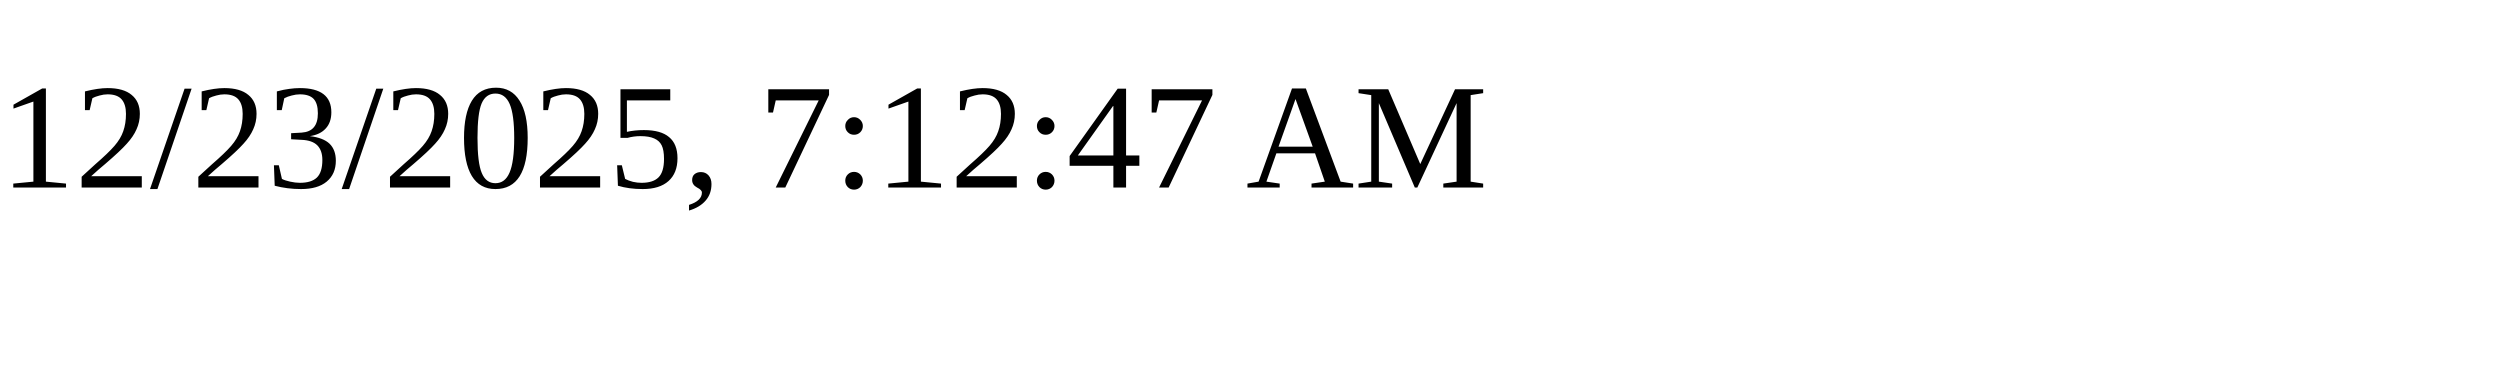
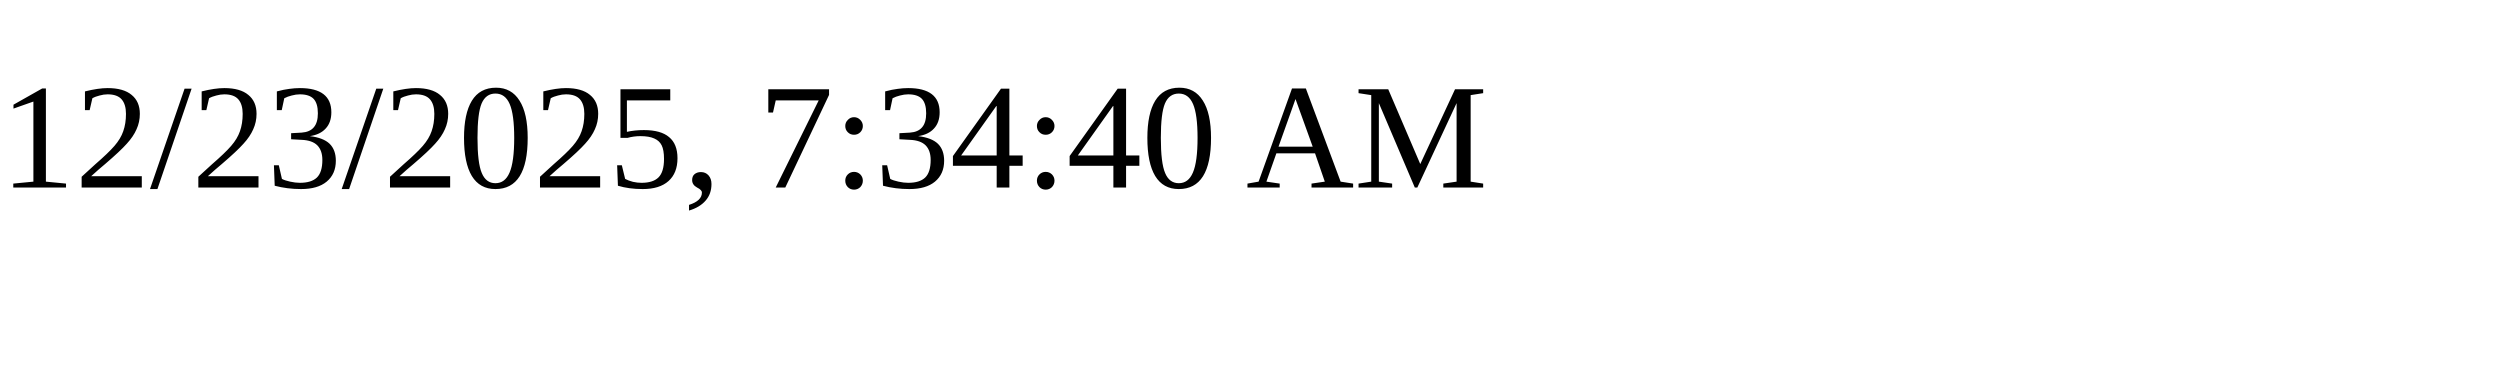
<svg xmlns="http://www.w3.org/2000/svg" height="30" width="200">
-   <text x="0" y="15">12/23/2025, 7:12:47 AM</text>
+   <text x="0" y="15">12/23/2025, 7:34:40 AM</text>
</svg>
